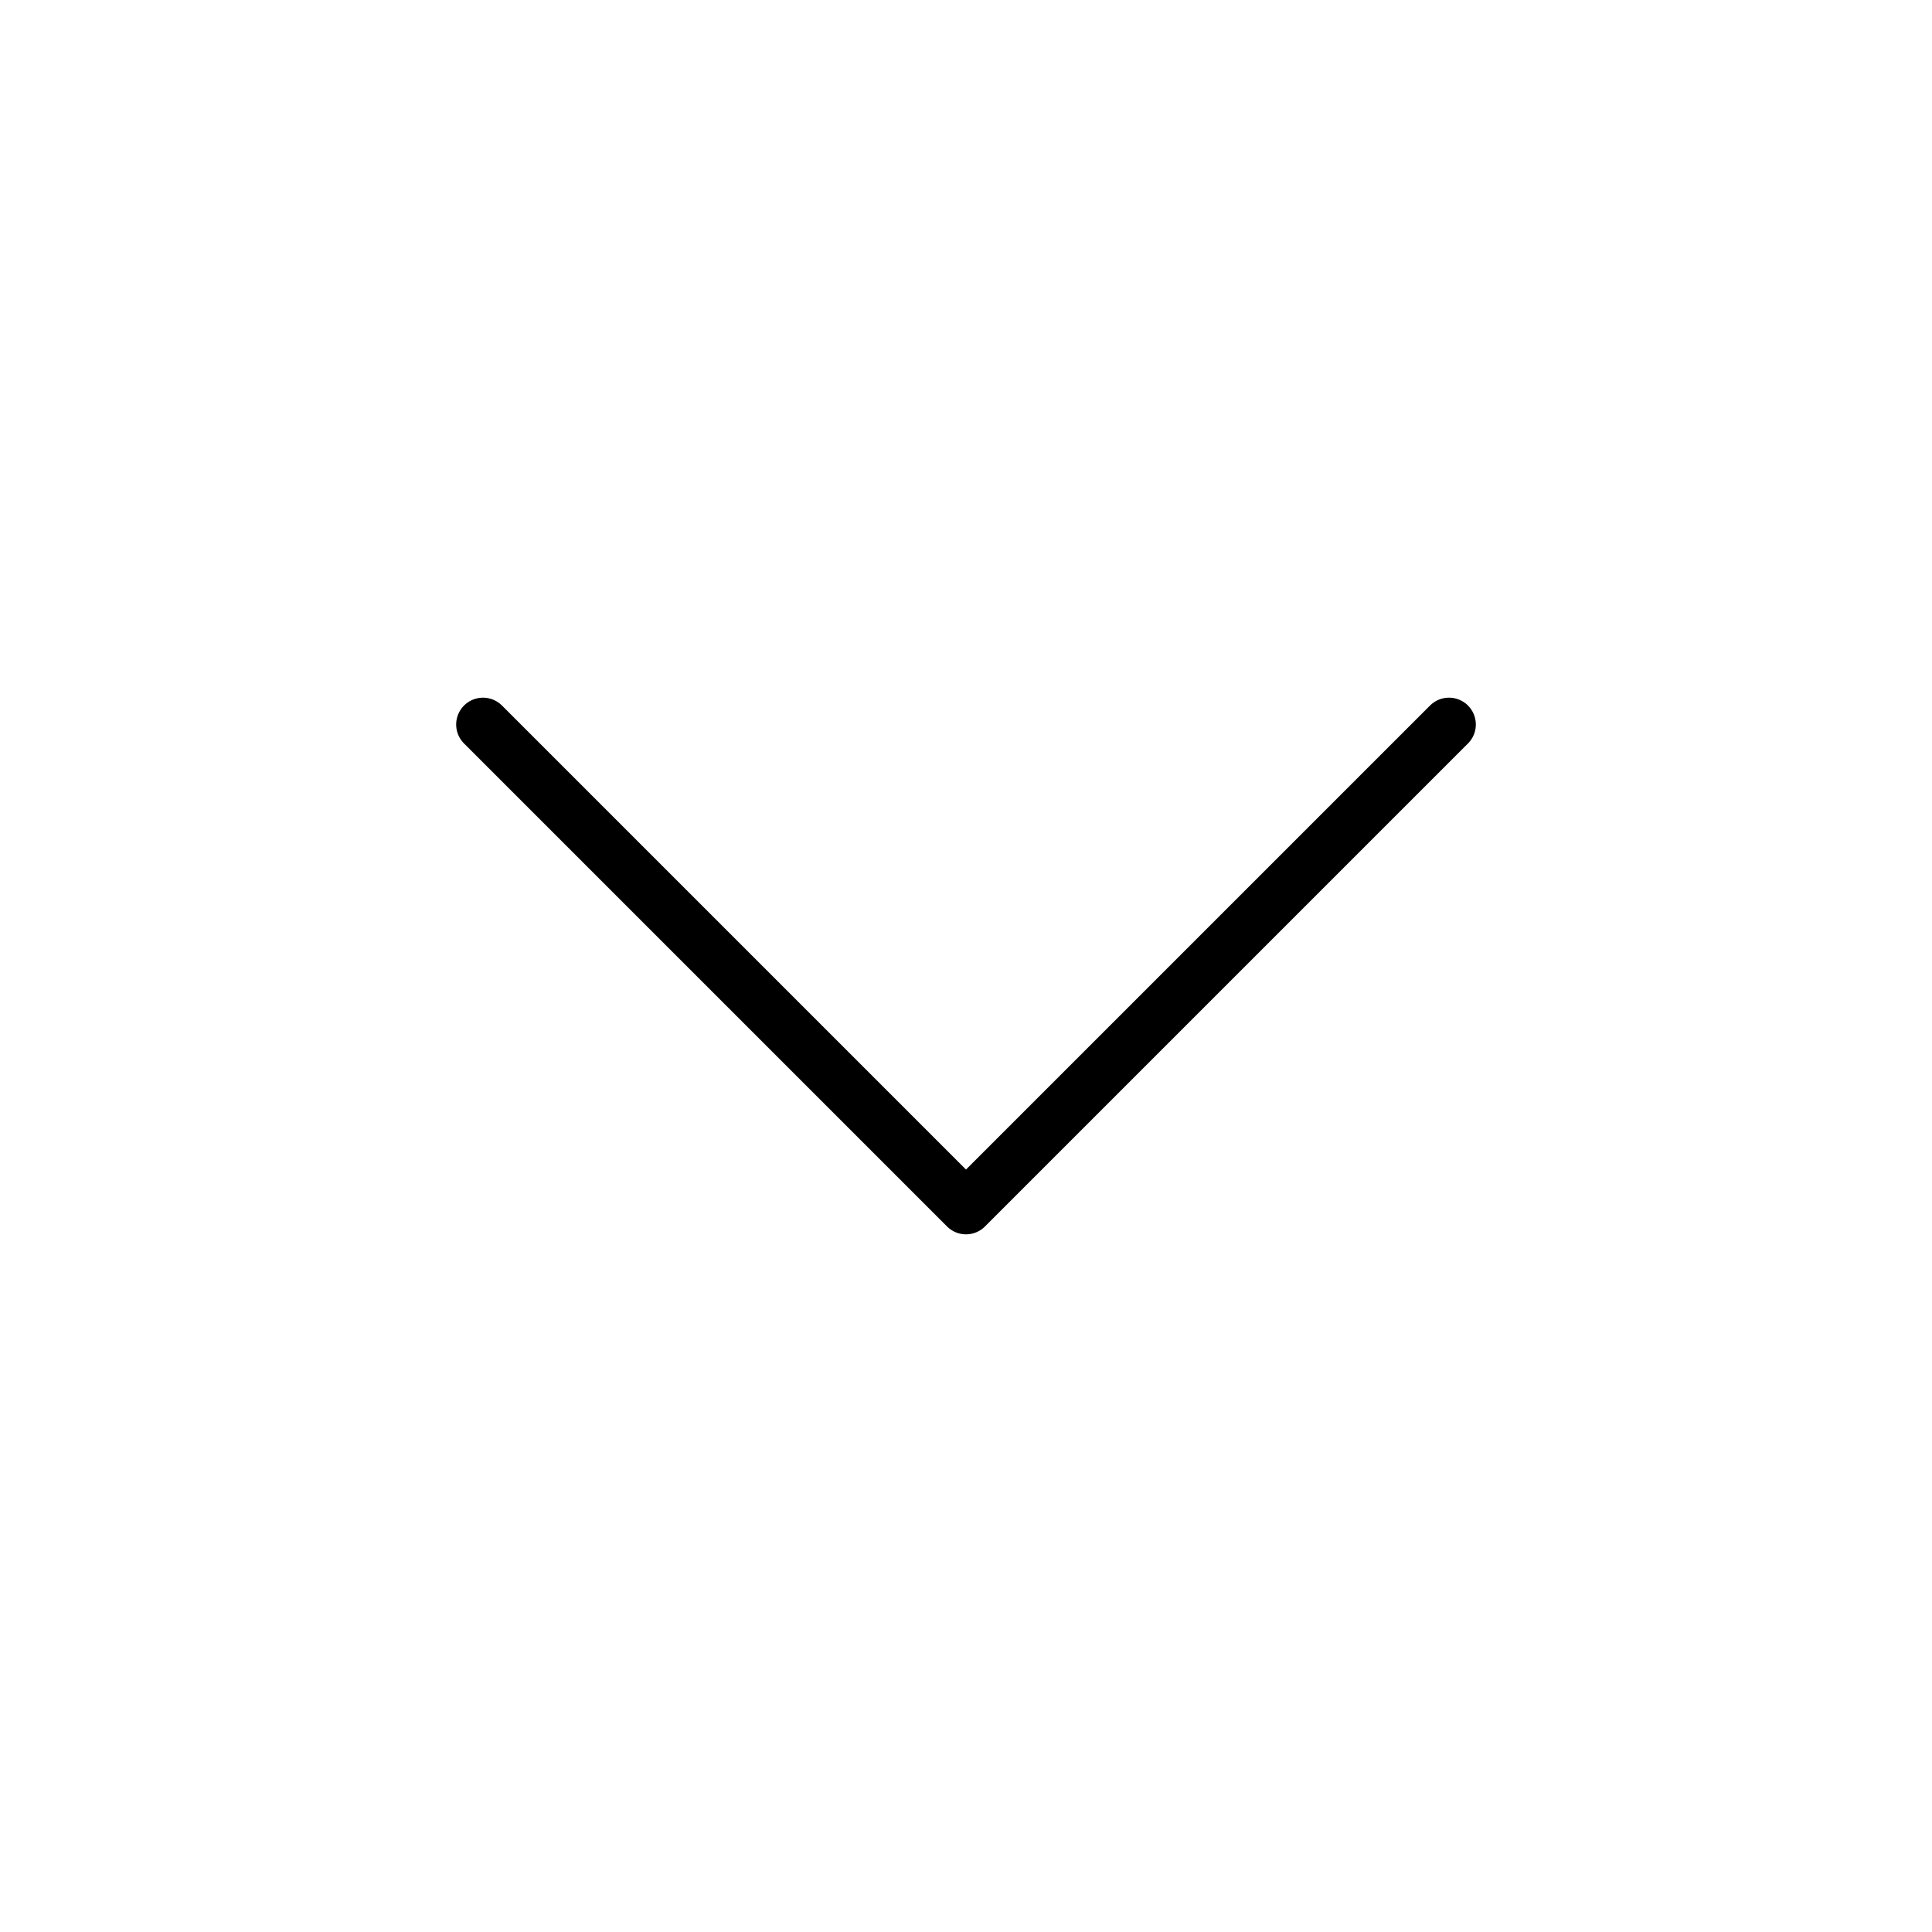
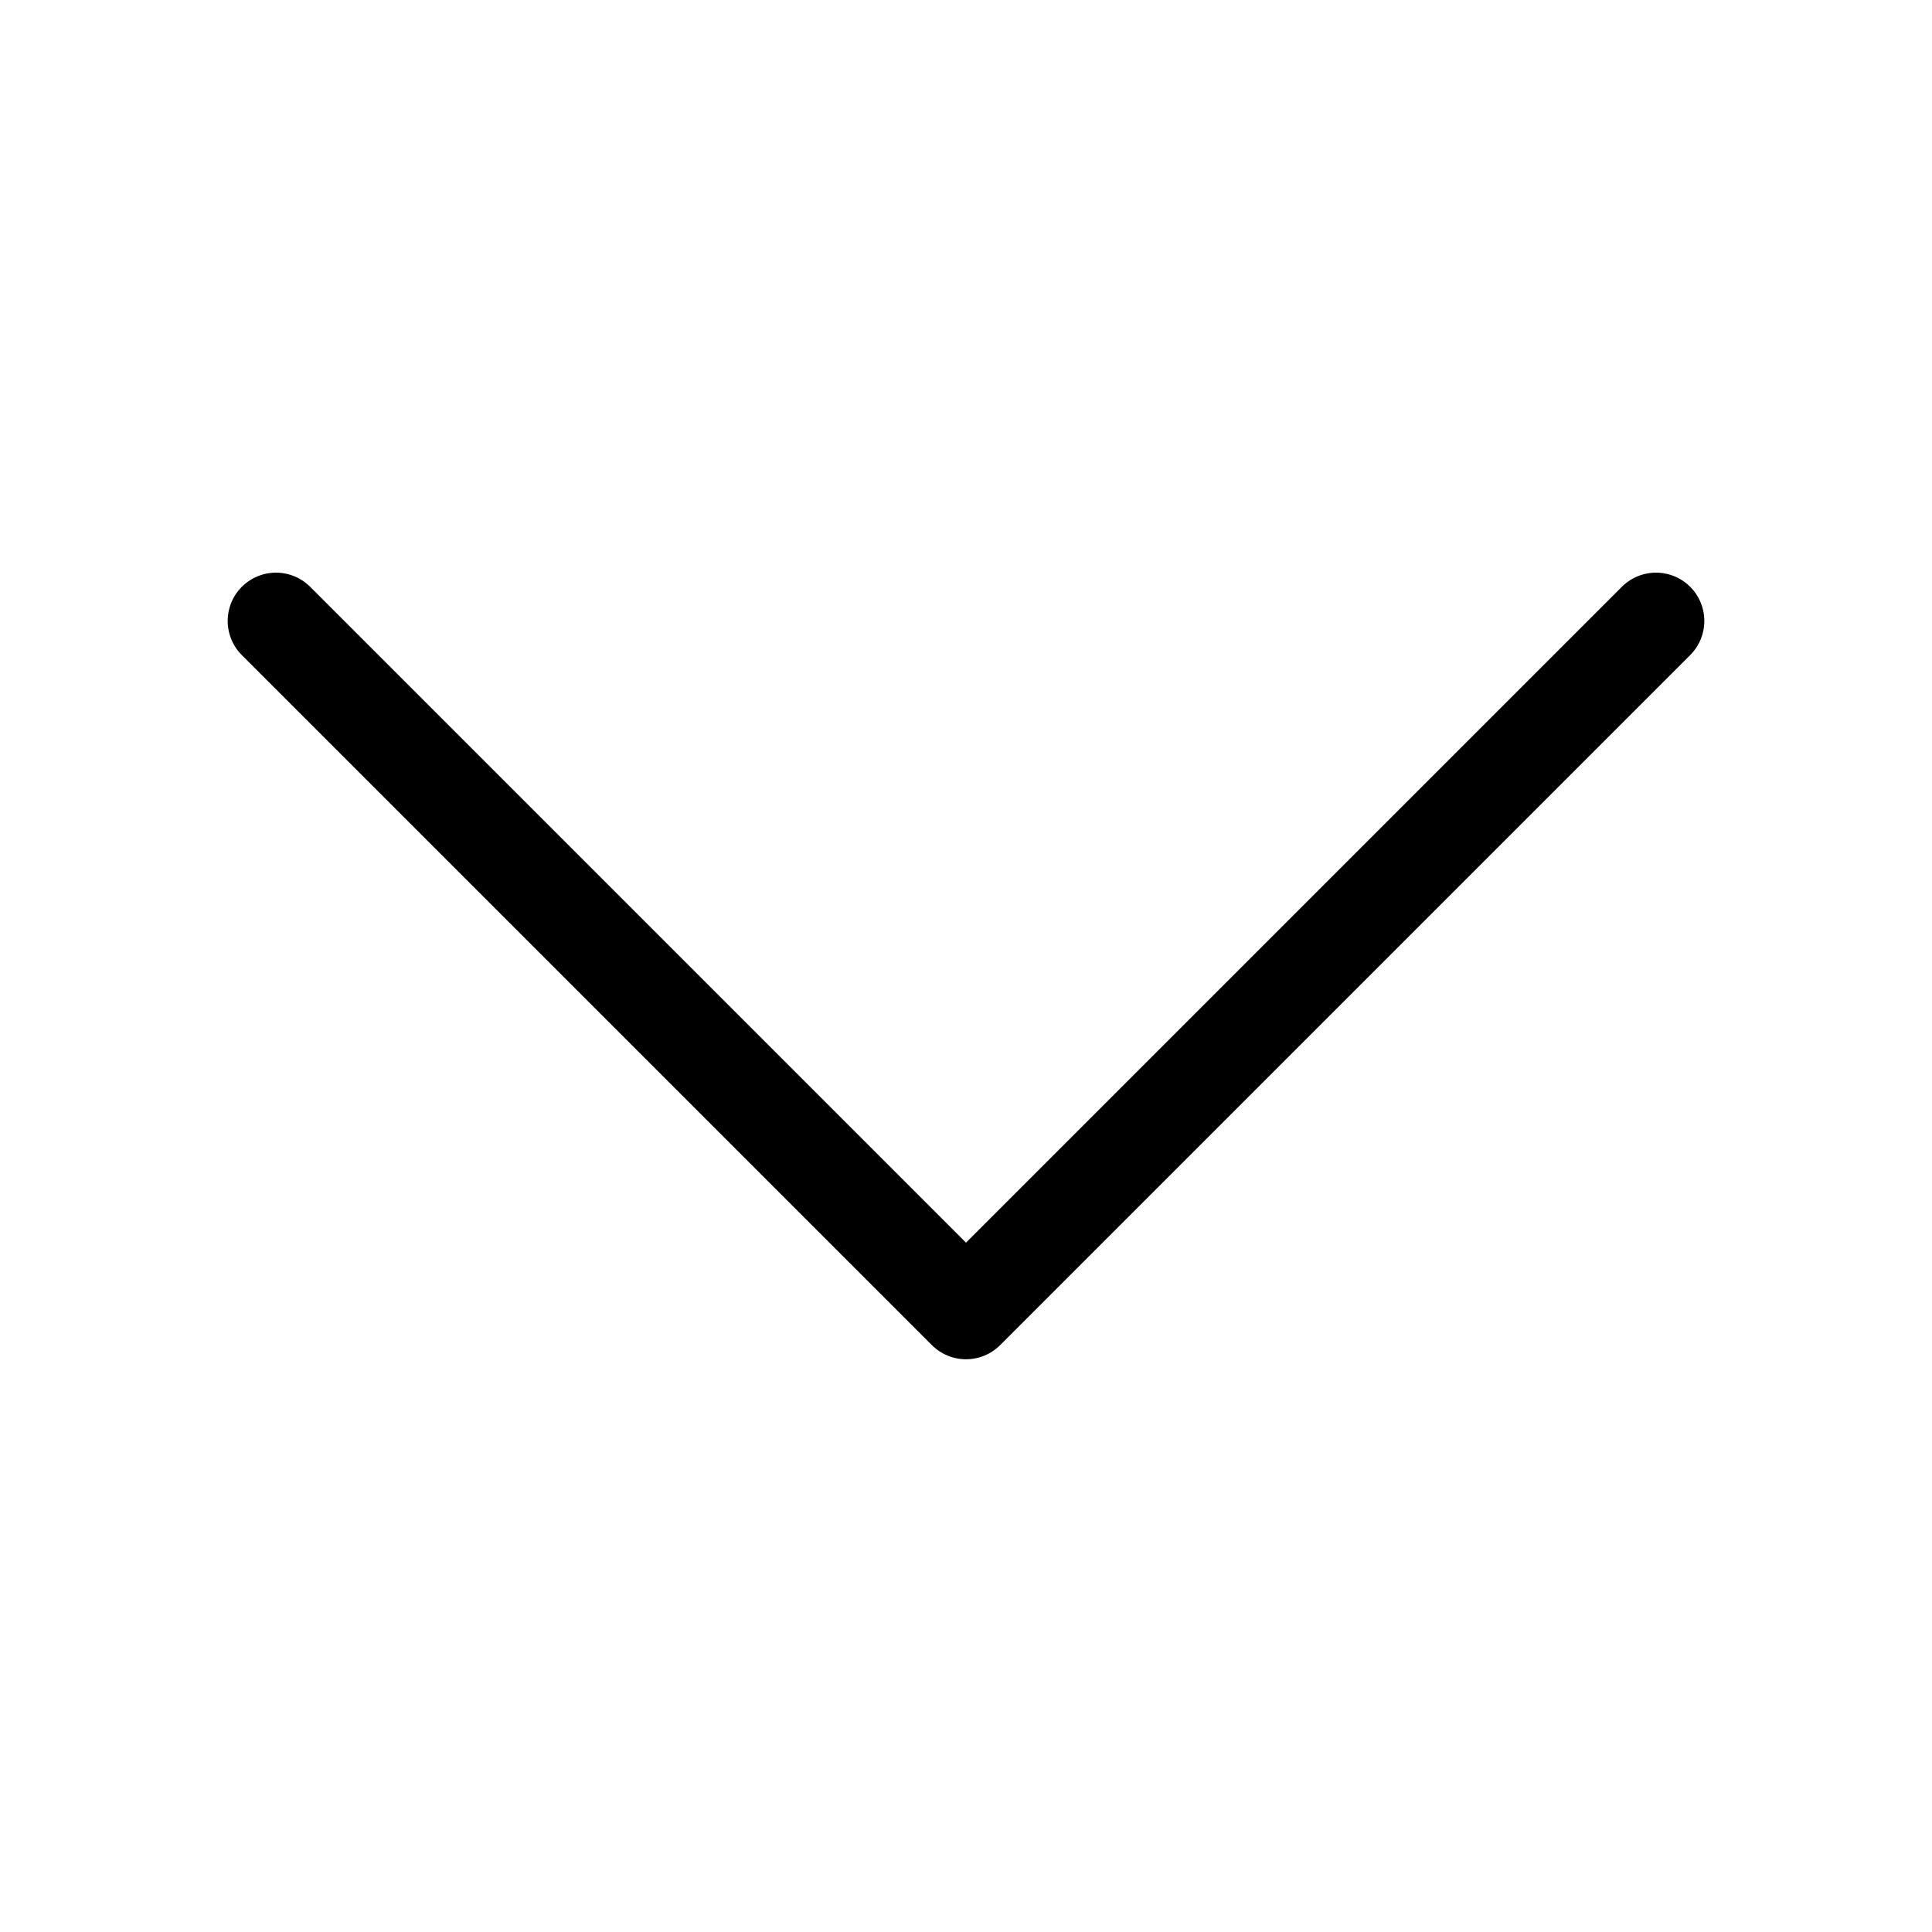
- <svg xmlns="http://www.w3.org/2000/svg" viewBox="0 0 36 36" fill="none">
-   <path d="M9 13.5L18 22.5L27 13.5" stroke-linecap="round" stroke="currentColor" stroke-linejoin="round" />
+ <svg xmlns="http://www.w3.org/2000/svg" viewBox="0 0 20 20" fill="none">
+   <path d="M2.857 6.428L10 13.571L17.143 6.428" stroke="currentColor" stroke-linecap="round" stroke-linejoin="round" />
</svg>
